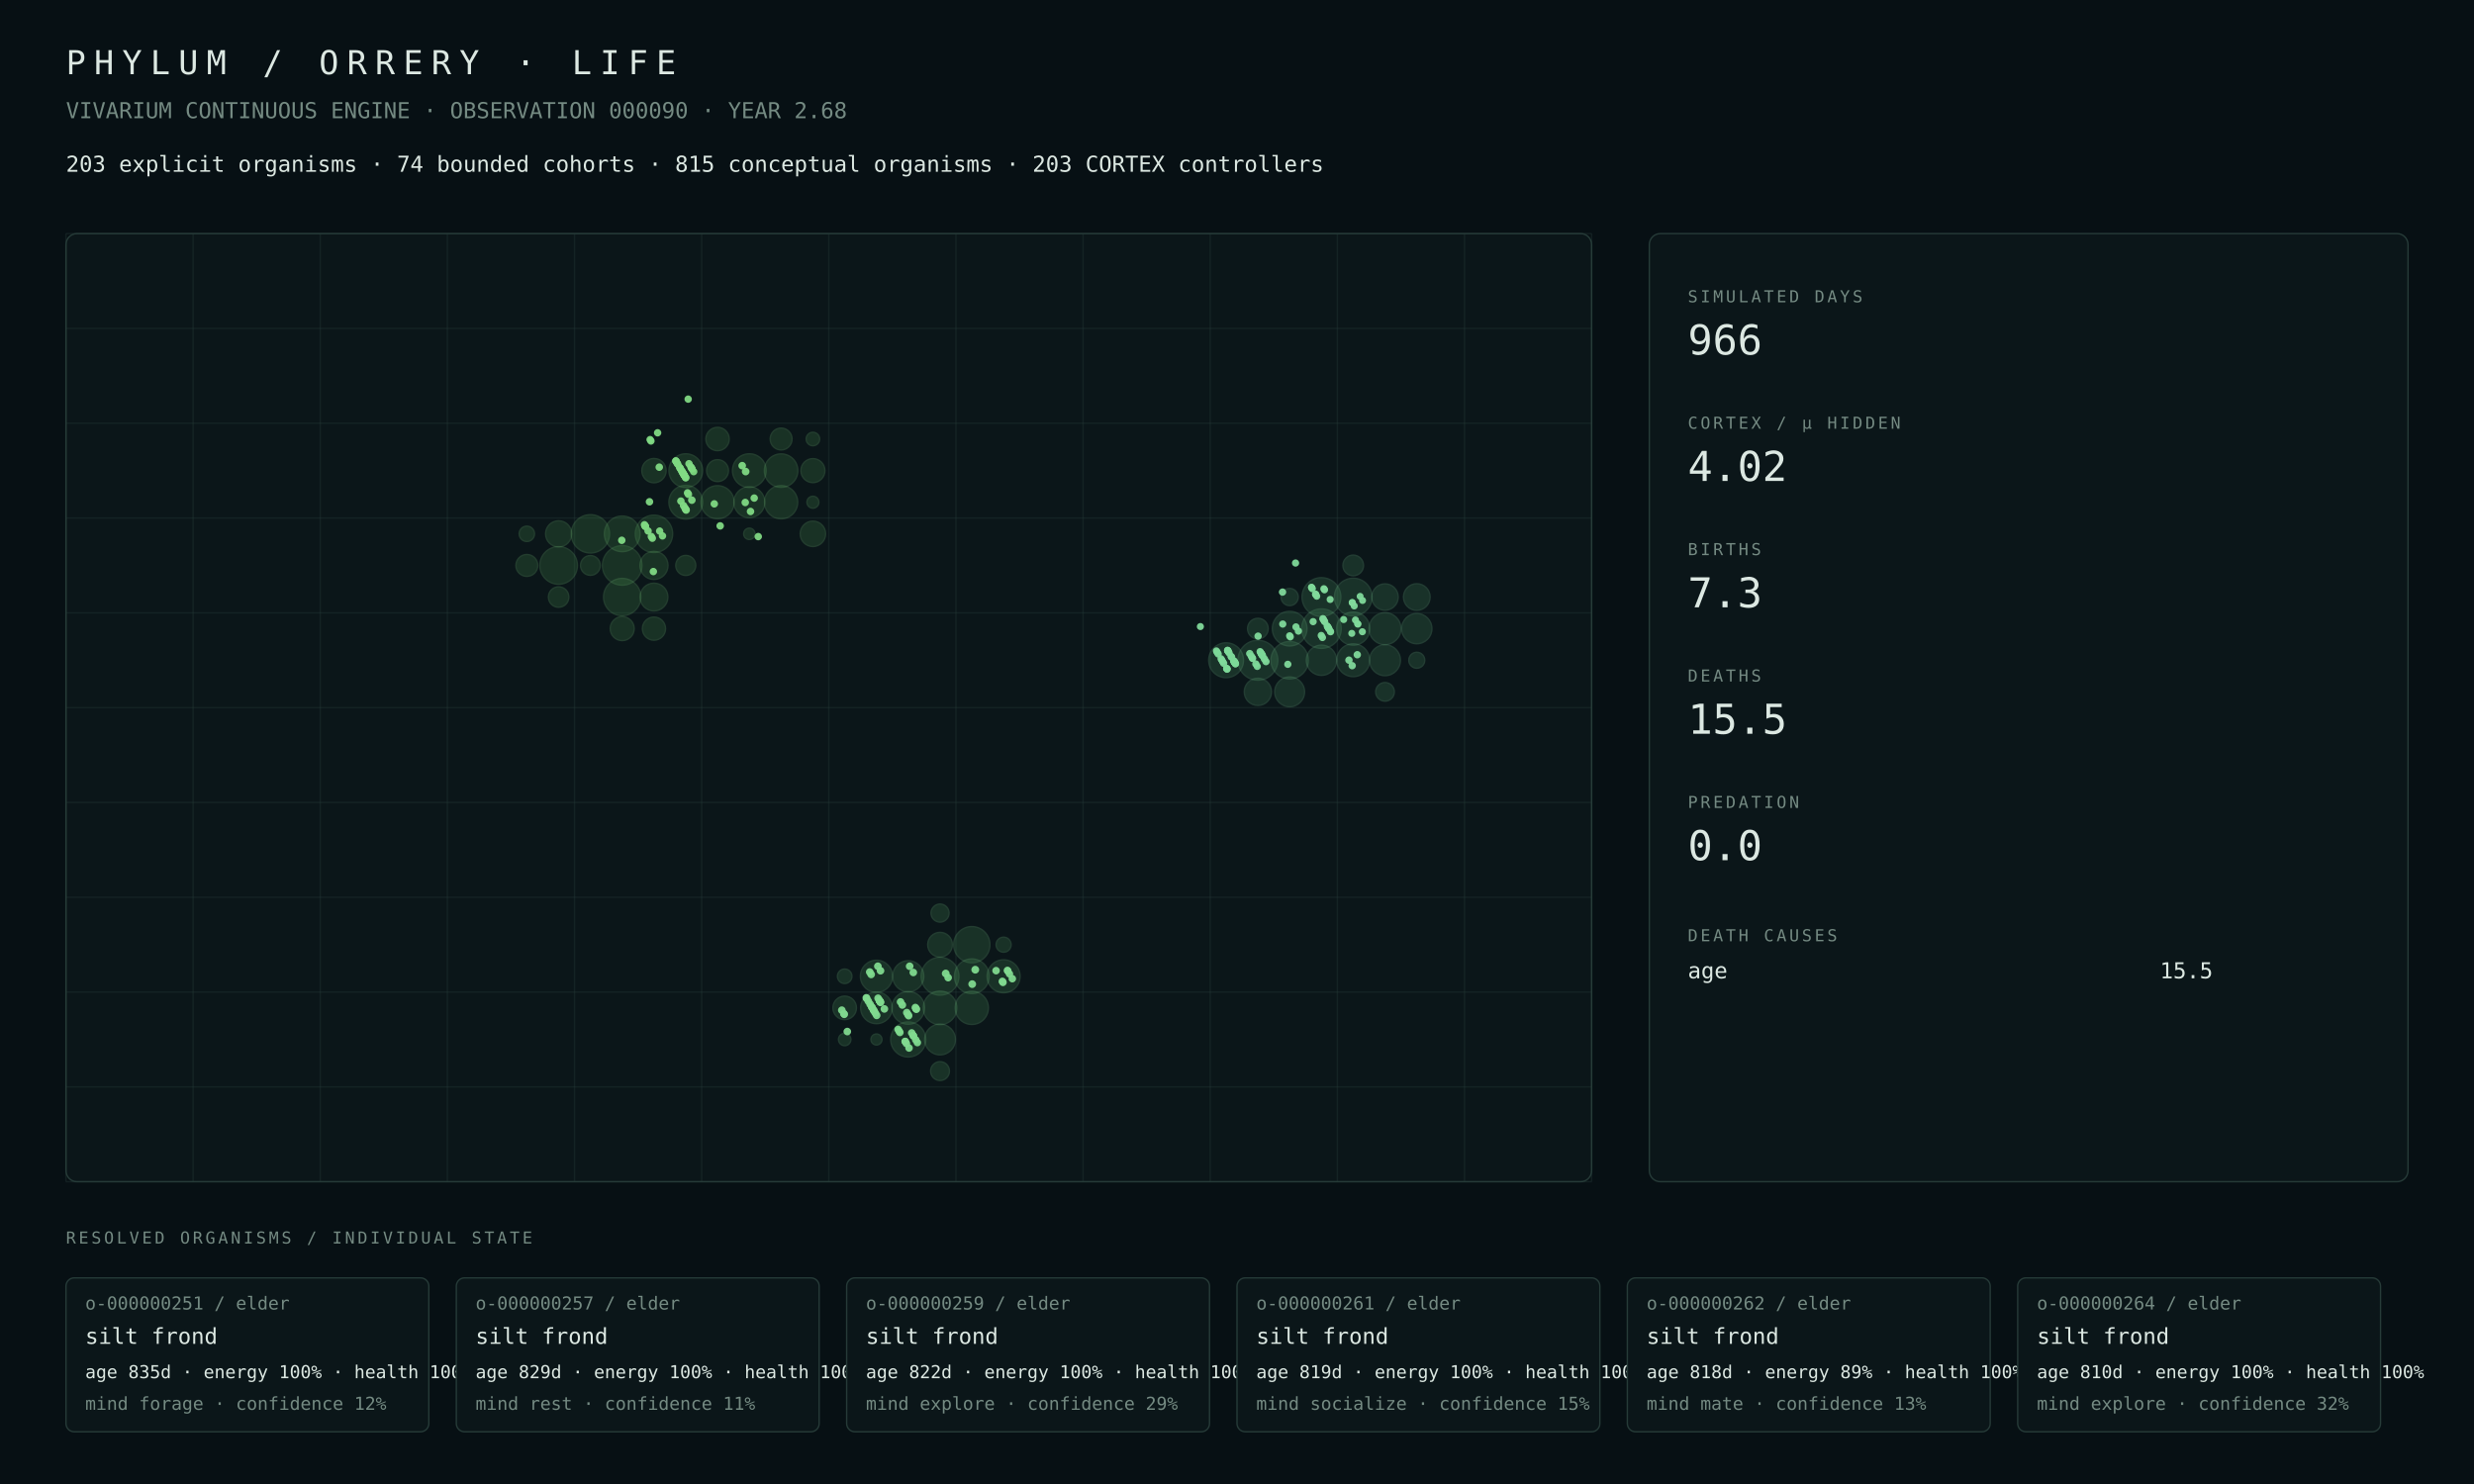
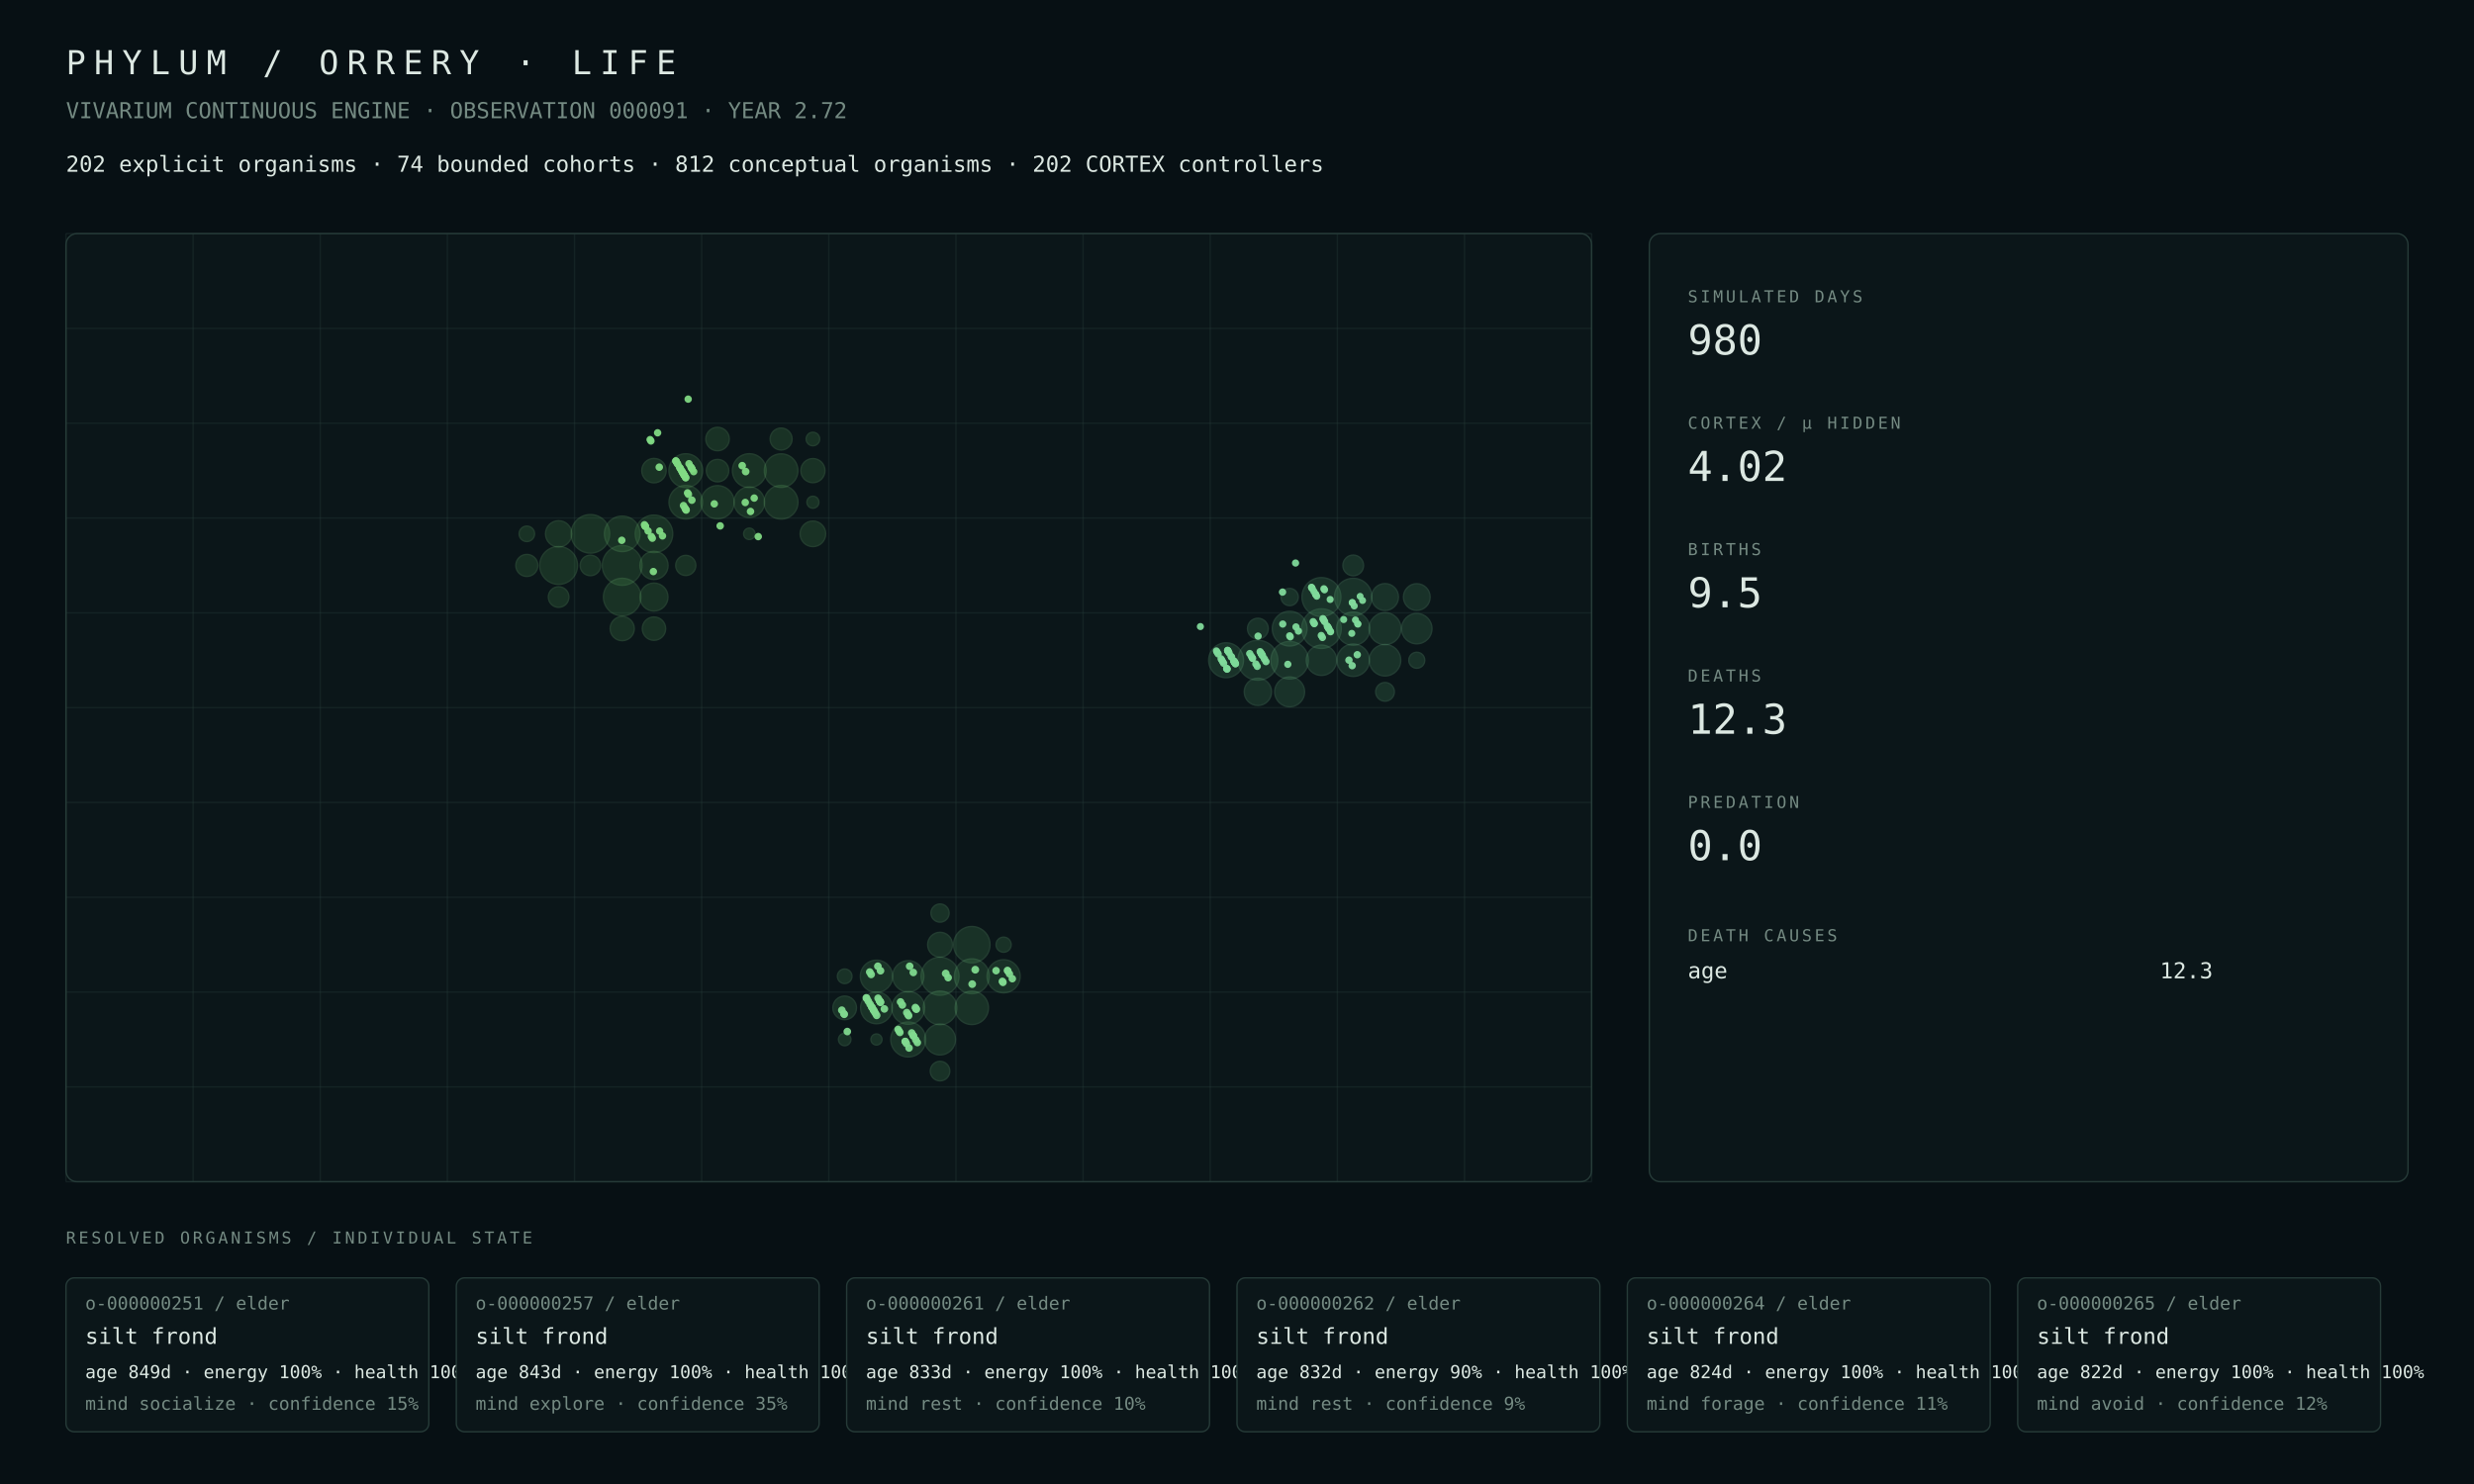
<svg xmlns="http://www.w3.org/2000/svg" width="1800" height="1080" viewBox="0 0 1800 1080">
  <rect width="100%" height="100%" fill="#071014" />
  <style>text{font-family:ui-monospace,SFMono-Regular,Menlo,Consolas,monospace;fill:#dce8e2}.muted{fill:#748a82}.tiny{font-size:13px}.small{font-size:16px}.label{font-size:12px;letter-spacing:2px}.metric{font-size:30px}.title{font-size:24px;letter-spacing:6px}.panel{fill:#0b1619;stroke:#263b38;stroke-width:1}.line{stroke:#263b38;stroke-width:1}</style>
  <text x="48" y="54" class="title">PHYLUM / ORRERY · LIFE</text>
-   <text x="48" y="86" class="muted small">VIVARIUM CONTINUOUS ENGINE · OBSERVATION 000090 · YEAR 2.68</text>
-   <text x="48" y="125" class="small">203 explicit organisms · 74 bounded cohorts · 815 conceptual organisms · 203 CORTEX controllers</text>
+   <text x="48" y="86" class="muted small">VIVARIUM CONTINUOUS ENGINE · OBSERVATION 000091 · YEAR 2.72</text>
+   <text x="48" y="125" class="small">202 explicit organisms · 74 bounded cohorts · 812 conceptual organisms · 202 CORTEX controllers</text>
  <rect x="48" y="170" width="1110" height="690" rx="8" class="panel" />
  <line x1="48.0" y1="170" x2="48.0" y2="860" class="line" opacity=".35" />
  <line x1="140.5" y1="170" x2="140.5" y2="860" class="line" opacity=".35" />
  <line x1="233.0" y1="170" x2="233.0" y2="860" class="line" opacity=".35" />
  <line x1="325.5" y1="170" x2="325.5" y2="860" class="line" opacity=".35" />
  <line x1="418.0" y1="170" x2="418.0" y2="860" class="line" opacity=".35" />
  <line x1="510.5" y1="170" x2="510.5" y2="860" class="line" opacity=".35" />
  <line x1="603.0" y1="170" x2="603.0" y2="860" class="line" opacity=".35" />
  <line x1="695.5" y1="170" x2="695.5" y2="860" class="line" opacity=".35" />
  <line x1="788.0" y1="170" x2="788.0" y2="860" class="line" opacity=".35" />
  <line x1="880.5" y1="170" x2="880.5" y2="860" class="line" opacity=".35" />
  <line x1="973.0" y1="170" x2="973.0" y2="860" class="line" opacity=".35" />
  <line x1="1065.5" y1="170" x2="1065.5" y2="860" class="line" opacity=".35" />
  <line x1="1158.0" y1="170" x2="1158.0" y2="860" class="line" opacity=".35" />
  <line x1="48" y1="170.0" x2="1158" y2="170.0" class="line" opacity=".35" />
  <line x1="48" y1="239.0" x2="1158" y2="239.0" class="line" opacity=".35" />
  <line x1="48" y1="308.0" x2="1158" y2="308.0" class="line" opacity=".35" />
  <line x1="48" y1="377.0" x2="1158" y2="377.0" class="line" opacity=".35" />
  <line x1="48" y1="446.0" x2="1158" y2="446.0" class="line" opacity=".35" />
  <line x1="48" y1="515.0" x2="1158" y2="515.0" class="line" opacity=".35" />
  <line x1="48" y1="584.0" x2="1158" y2="584.0" class="line" opacity=".35" />
  <line x1="48" y1="653.0" x2="1158" y2="653.0" class="line" opacity=".35" />
  <line x1="48" y1="722.0" x2="1158" y2="722.0" class="line" opacity=".35" />
  <line x1="48" y1="791.0" x2="1158" y2="791.0" class="line" opacity=".35" />
  <line x1="48" y1="860.0" x2="1158" y2="860.0" class="line" opacity=".35" />
-   <circle cx="452.69" cy="411.50" r="14.37" fill="#4a964d" opacity=".22" stroke="#75c778" stroke-width="1" />
-   <circle cx="429.56" cy="388.50" r="13.94" fill="#4a964d" opacity=".22" stroke="#75c778" stroke-width="1" />
-   <circle cx="406.44" cy="411.50" r="13.68" fill="#4a964d" opacity=".22" stroke="#75c778" stroke-width="1" />
-   <circle cx="475.81" cy="388.50" r="13.58" fill="#4a964d" opacity=".22" stroke="#75c778" stroke-width="1" />
-   <circle cx="452.69" cy="434.50" r="13.55" fill="#4a964d" opacity=".22" stroke="#75c778" stroke-width="1" />
-   <circle cx="452.69" cy="388.50" r="12.96" fill="#4a964d" opacity=".22" stroke="#75c778" stroke-width="1" />
-   <circle cx="498.94" cy="365.50" r="12.26" fill="#4a964d" opacity=".22" stroke="#75c778" stroke-width="1" />
-   <circle cx="545.19" cy="342.50" r="12.25" fill="#4a964d" opacity=".22" stroke="#75c778" stroke-width="1" />
-   <circle cx="498.94" cy="342.50" r="12.24" fill="#4a964d" opacity=".22" stroke="#75c778" stroke-width="1" />
-   <circle cx="568.31" cy="342.50" r="12.17" fill="#4a964d" opacity=".22" stroke="#75c778" stroke-width="1" />
-   <circle cx="568.31" cy="365.50" r="12.07" fill="#4a964d" opacity=".22" stroke="#75c778" stroke-width="1" />
-   <circle cx="522.06" cy="365.50" r="12.04" fill="#4a964d" opacity=".22" stroke="#75c778" stroke-width="1" />
-   <circle cx="545.19" cy="365.50" r="11.24" fill="#4a964d" opacity=".22" stroke="#75c778" stroke-width="1" />
-   <circle cx="475.81" cy="411.50" r="10.21" fill="#4a964d" opacity=".22" stroke="#75c778" stroke-width="1" />
-   <circle cx="475.81" cy="434.50" r="10.11" fill="#4a964d" opacity=".22" stroke="#75c778" stroke-width="1" />
-   <circle cx="406.44" cy="388.50" r="9.49" fill="#4a964d" opacity=".22" stroke="#75c778" stroke-width="1" />
-   <circle cx="591.44" cy="388.50" r="9.25" fill="#4a964d" opacity=".22" stroke="#75c778" stroke-width="1" />
-   <circle cx="475.81" cy="342.50" r="8.84" fill="#4a964d" opacity=".22" stroke="#75c778" stroke-width="1" />
-   <circle cx="591.44" cy="342.50" r="8.74" fill="#4a964d" opacity=".22" stroke="#75c778" stroke-width="1" />
-   <circle cx="452.69" cy="457.50" r="8.72" fill="#4a964d" opacity=".22" stroke="#75c778" stroke-width="1" />
-   <circle cx="522.06" cy="319.50" r="8.50" fill="#4a964d" opacity=".22" stroke="#75c778" stroke-width="1" />
-   <circle cx="475.81" cy="457.50" r="8.43" fill="#4a964d" opacity=".22" stroke="#75c778" stroke-width="1" />
-   <circle cx="522.06" cy="342.50" r="7.97" fill="#4a964d" opacity=".22" stroke="#75c778" stroke-width="1" />
-   <circle cx="383.31" cy="411.50" r="7.96" fill="#4a964d" opacity=".22" stroke="#75c778" stroke-width="1" />
-   <circle cx="568.31" cy="319.50" r="7.96" fill="#4a964d" opacity=".22" stroke="#75c778" stroke-width="1" />
-   <circle cx="406.44" cy="434.50" r="7.44" fill="#4a964d" opacity=".22" stroke="#75c778" stroke-width="1" />
-   <circle cx="498.94" cy="411.50" r="7.29" fill="#4a964d" opacity=".22" stroke="#75c778" stroke-width="1" />
-   <circle cx="429.56" cy="411.50" r="7.19" fill="#4a964d" opacity=".22" stroke="#75c778" stroke-width="1" />
-   <circle cx="383.31" cy="388.50" r="5.59" fill="#4a964d" opacity=".22" stroke="#75c778" stroke-width="1" />
-   <circle cx="591.44" cy="319.50" r="4.91" fill="#4a964d" opacity=".22" stroke="#75c778" stroke-width="1" />
-   <circle cx="591.44" cy="365.50" r="4.35" fill="#4a964d" opacity=".22" stroke="#75c778" stroke-width="1" />
-   <circle cx="545.19" cy="388.50" r="4.14" fill="#4a964d" opacity=".22" stroke="#75c778" stroke-width="1" />
-   <circle cx="683.94" cy="710.50" r="13.73" fill="#4a9657" opacity=".22" stroke="#75c783" stroke-width="1" />
-   <circle cx="707.06" cy="687.50" r="13.17" fill="#4a9657" opacity=".22" stroke="#75c783" stroke-width="1" />
-   <circle cx="660.81" cy="756.50" r="12.75" fill="#4a9657" opacity=".22" stroke="#75c783" stroke-width="1" />
-   <circle cx="707.06" cy="710.50" r="12.63" fill="#4a9657" opacity=".22" stroke="#75c783" stroke-width="1" />
-   <circle cx="683.94" cy="733.50" r="12.19" fill="#4a9657" opacity=".22" stroke="#75c783" stroke-width="1" />
-   <circle cx="707.06" cy="733.50" r="12.06" fill="#4a9657" opacity=".22" stroke="#75c783" stroke-width="1" />
-   <circle cx="730.19" cy="710.50" r="11.99" fill="#4a9657" opacity=".22" stroke="#75c783" stroke-width="1" />
-   <circle cx="660.81" cy="733.50" r="11.87" fill="#4a9657" opacity=".22" stroke="#75c783" stroke-width="1" />
-   <circle cx="637.69" cy="710.50" r="11.68" fill="#4a9657" opacity=".22" stroke="#75c783" stroke-width="1" />
-   <circle cx="637.69" cy="733.50" r="11.49" fill="#4a9657" opacity=".22" stroke="#75c783" stroke-width="1" />
-   <circle cx="660.81" cy="710.50" r="11.31" fill="#4a9657" opacity=".22" stroke="#75c783" stroke-width="1" />
-   <circle cx="683.94" cy="756.50" r="11.18" fill="#4a9657" opacity=".22" stroke="#75c783" stroke-width="1" />
-   <circle cx="683.94" cy="687.50" r="8.97" fill="#4a9657" opacity=".22" stroke="#75c783" stroke-width="1" />
-   <circle cx="614.56" cy="733.50" r="8.57" fill="#4a9657" opacity=".22" stroke="#75c783" stroke-width="1" />
-   <circle cx="683.94" cy="779.50" r="6.86" fill="#4a9657" opacity=".22" stroke="#75c783" stroke-width="1" />
-   <circle cx="683.94" cy="664.50" r="6.57" fill="#4a9657" opacity=".22" stroke="#75c783" stroke-width="1" />
-   <circle cx="730.19" cy="687.50" r="5.48" fill="#4a9657" opacity=".22" stroke="#75c783" stroke-width="1" />
-   <circle cx="614.56" cy="710.50" r="5.28" fill="#4a9657" opacity=".22" stroke="#75c783" stroke-width="1" />
-   <circle cx="614.56" cy="756.50" r="4.52" fill="#4a9657" opacity=".22" stroke="#75c783" stroke-width="1" />
-   <circle cx="637.69" cy="756.50" r="4.02" fill="#4a9657" opacity=".22" stroke="#75c783" stroke-width="1" />
+   <circle cx="452.69" cy="411.50" r="14.44" fill="#4a964d" opacity=".22" stroke="#75c778" stroke-width="1" />
+   <circle cx="429.56" cy="388.50" r="14.01" fill="#4a964d" opacity=".22" stroke="#75c778" stroke-width="1" />
+   <circle cx="406.44" cy="411.50" r="13.75" fill="#4a964d" opacity=".22" stroke="#75c778" stroke-width="1" />
+   <circle cx="475.81" cy="388.50" r="13.63" fill="#4a964d" opacity=".22" stroke="#75c778" stroke-width="1" />
+   <circle cx="452.69" cy="434.50" r="13.62" fill="#4a964d" opacity=".22" stroke="#75c778" stroke-width="1" />
+   <circle cx="452.69" cy="388.50" r="12.91" fill="#4a964d" opacity=".22" stroke="#75c778" stroke-width="1" />
+   <circle cx="545.19" cy="342.50" r="12.29" fill="#4a964d" opacity=".22" stroke="#75c778" stroke-width="1" />
+   <circle cx="498.94" cy="342.50" r="12.27" fill="#4a964d" opacity=".22" stroke="#75c778" stroke-width="1" />
+   <circle cx="568.31" cy="365.50" r="12.26" fill="#4a964d" opacity=".22" stroke="#75c778" stroke-width="1" />
+   <circle cx="568.31" cy="342.50" r="12.20" fill="#4a964d" opacity=".22" stroke="#75c778" stroke-width="1" />
+   <circle cx="498.94" cy="365.50" r="12.19" fill="#4a964d" opacity=".22" stroke="#75c778" stroke-width="1" />
+   <circle cx="522.06" cy="365.50" r="12.07" fill="#4a964d" opacity=".22" stroke="#75c778" stroke-width="1" />
+   <circle cx="545.19" cy="365.50" r="11.09" fill="#4a964d" opacity=".22" stroke="#75c778" stroke-width="1" />
+   <circle cx="475.81" cy="411.50" r="10.25" fill="#4a964d" opacity=".22" stroke="#75c778" stroke-width="1" />
+   <circle cx="475.81" cy="434.50" r="10.17" fill="#4a964d" opacity=".22" stroke="#75c778" stroke-width="1" />
+   <circle cx="406.44" cy="388.50" r="9.54" fill="#4a964d" opacity=".22" stroke="#75c778" stroke-width="1" />
+   <circle cx="591.44" cy="388.50" r="9.30" fill="#4a964d" opacity=".22" stroke="#75c778" stroke-width="1" />
+   <circle cx="475.81" cy="342.50" r="8.87" fill="#4a964d" opacity=".22" stroke="#75c778" stroke-width="1" />
+   <circle cx="452.69" cy="457.50" r="8.77" fill="#4a964d" opacity=".22" stroke="#75c778" stroke-width="1" />
+   <circle cx="591.44" cy="342.50" r="8.77" fill="#4a964d" opacity=".22" stroke="#75c778" stroke-width="1" />
+   <circle cx="522.06" cy="319.50" r="8.53" fill="#4a964d" opacity=".22" stroke="#75c778" stroke-width="1" />
+   <circle cx="475.81" cy="457.50" r="8.49" fill="#4a964d" opacity=".22" stroke="#75c778" stroke-width="1" />
+   <circle cx="522.06" cy="342.50" r="8.16" fill="#4a964d" opacity=".22" stroke="#75c778" stroke-width="1" />
+   <circle cx="383.31" cy="411.50" r="8.01" fill="#4a964d" opacity=".22" stroke="#75c778" stroke-width="1" />
+   <circle cx="568.31" cy="319.50" r="7.98" fill="#4a964d" opacity=".22" stroke="#75c778" stroke-width="1" />
+   <circle cx="406.44" cy="434.50" r="7.48" fill="#4a964d" opacity=".22" stroke="#75c778" stroke-width="1" />
+   <circle cx="429.56" cy="411.50" r="7.45" fill="#4a964d" opacity=".22" stroke="#75c778" stroke-width="1" />
+   <circle cx="498.94" cy="411.50" r="7.32" fill="#4a964d" opacity=".22" stroke="#75c778" stroke-width="1" />
+   <circle cx="383.31" cy="388.50" r="5.62" fill="#4a964d" opacity=".22" stroke="#75c778" stroke-width="1" />
+   <circle cx="591.44" cy="319.50" r="4.92" fill="#4a964d" opacity=".22" stroke="#75c778" stroke-width="1" />
+   <circle cx="591.44" cy="365.50" r="4.36" fill="#4a964d" opacity=".22" stroke="#75c778" stroke-width="1" />
+   <circle cx="545.19" cy="388.50" r="4.15" fill="#4a964d" opacity=".22" stroke="#75c778" stroke-width="1" />
+   <circle cx="683.94" cy="710.50" r="13.79" fill="#4a9657" opacity=".22" stroke="#75c783" stroke-width="1" />
+   <circle cx="707.06" cy="687.50" r="13.22" fill="#4a9657" opacity=".22" stroke="#75c783" stroke-width="1" />
+   <circle cx="660.81" cy="756.50" r="12.71" fill="#4a9657" opacity=".22" stroke="#75c783" stroke-width="1" />
+   <circle cx="707.06" cy="710.50" r="12.68" fill="#4a9657" opacity=".22" stroke="#75c783" stroke-width="1" />
+   <circle cx="683.94" cy="733.50" r="12.23" fill="#4a9657" opacity=".22" stroke="#75c783" stroke-width="1" />
+   <circle cx="707.06" cy="733.50" r="12.11" fill="#4a9657" opacity=".22" stroke="#75c783" stroke-width="1" />
+   <circle cx="730.19" cy="710.50" r="12.03" fill="#4a9657" opacity=".22" stroke="#75c783" stroke-width="1" />
+   <circle cx="660.81" cy="733.50" r="11.92" fill="#4a9657" opacity=".22" stroke="#75c783" stroke-width="1" />
+   <circle cx="637.69" cy="710.50" r="11.72" fill="#4a9657" opacity=".22" stroke="#75c783" stroke-width="1" />
+   <circle cx="637.69" cy="733.50" r="11.53" fill="#4a9657" opacity=".22" stroke="#75c783" stroke-width="1" />
+   <circle cx="660.81" cy="710.50" r="11.35" fill="#4a9657" opacity=".22" stroke="#75c783" stroke-width="1" />
+   <circle cx="683.94" cy="756.50" r="11.23" fill="#4a9657" opacity=".22" stroke="#75c783" stroke-width="1" />
+   <circle cx="683.94" cy="687.50" r="9.01" fill="#4a9657" opacity=".22" stroke="#75c783" stroke-width="1" />
+   <circle cx="614.56" cy="733.50" r="8.60" fill="#4a9657" opacity=".22" stroke="#75c783" stroke-width="1" />
+   <circle cx="683.94" cy="779.50" r="7.10" fill="#4a9657" opacity=".22" stroke="#75c783" stroke-width="1" />
+   <circle cx="683.94" cy="664.50" r="6.60" fill="#4a9657" opacity=".22" stroke="#75c783" stroke-width="1" />
+   <circle cx="730.19" cy="687.50" r="5.50" fill="#4a9657" opacity=".22" stroke="#75c783" stroke-width="1" />
+   <circle cx="614.56" cy="710.50" r="5.30" fill="#4a9657" opacity=".22" stroke="#75c783" stroke-width="1" />
+   <circle cx="614.56" cy="756.50" r="4.53" fill="#4a9657" opacity=".22" stroke="#75c783" stroke-width="1" />
+   <circle cx="637.69" cy="756.50" r="4.03" fill="#4a9657" opacity=".22" stroke="#75c783" stroke-width="1" />
  <circle cx="915.19" cy="480.50" r="14.50" fill="#4a9661" opacity=".22" stroke="#75c78e" stroke-width="1" />
-   <circle cx="961.44" cy="457.50" r="14.36" fill="#4a9661" opacity=".22" stroke="#75c78e" stroke-width="1" />
-   <circle cx="961.44" cy="434.50" r="14.10" fill="#4a9661" opacity=".22" stroke="#75c78e" stroke-width="1" />
-   <circle cx="984.56" cy="434.50" r="13.68" fill="#4a9661" opacity=".22" stroke="#75c78e" stroke-width="1" />
-   <circle cx="938.31" cy="480.50" r="13.59" fill="#4a9661" opacity=".22" stroke="#75c78e" stroke-width="1" />
-   <circle cx="892.06" cy="480.50" r="12.66" fill="#4a9661" opacity=".22" stroke="#75c78e" stroke-width="1" />
-   <circle cx="938.31" cy="457.50" r="12.59" fill="#4a9661" opacity=".22" stroke="#75c78e" stroke-width="1" />
-   <circle cx="984.56" cy="457.50" r="12.04" fill="#4a9661" opacity=".22" stroke="#75c78e" stroke-width="1" />
-   <circle cx="984.56" cy="480.50" r="11.93" fill="#4a9661" opacity=".22" stroke="#75c78e" stroke-width="1" />
-   <circle cx="1007.69" cy="457.50" r="11.59" fill="#4a9661" opacity=".22" stroke="#75c78e" stroke-width="1" />
-   <circle cx="1007.69" cy="480.50" r="11.22" fill="#4a9661" opacity=".22" stroke="#75c78e" stroke-width="1" />
-   <circle cx="1030.81" cy="457.50" r="11.00" fill="#4a9661" opacity=".22" stroke="#75c78e" stroke-width="1" />
-   <circle cx="961.44" cy="480.50" r="10.99" fill="#4a9661" opacity=".22" stroke="#75c78e" stroke-width="1" />
-   <circle cx="938.31" cy="503.50" r="10.84" fill="#4a9661" opacity=".22" stroke="#75c78e" stroke-width="1" />
-   <circle cx="915.19" cy="503.50" r="9.91" fill="#4a9661" opacity=".22" stroke="#75c78e" stroke-width="1" />
-   <circle cx="1030.81" cy="434.50" r="9.69" fill="#4a9661" opacity=".22" stroke="#75c78e" stroke-width="1" />
-   <circle cx="1007.69" cy="434.50" r="9.60" fill="#4a9661" opacity=".22" stroke="#75c78e" stroke-width="1" />
-   <circle cx="915.19" cy="457.50" r="7.52" fill="#4a9661" opacity=".22" stroke="#75c78e" stroke-width="1" />
-   <circle cx="984.56" cy="411.50" r="7.51" fill="#4a9661" opacity=".22" stroke="#75c78e" stroke-width="1" />
-   <circle cx="1007.69" cy="503.50" r="6.78" fill="#4a9661" opacity=".22" stroke="#75c78e" stroke-width="1" />
-   <circle cx="938.31" cy="434.50" r="6.25" fill="#4a9661" opacity=".22" stroke="#75c78e" stroke-width="1" />
+   <circle cx="961.44" cy="457.50" r="14.40" fill="#4a9661" opacity=".22" stroke="#75c78e" stroke-width="1" />
+   <circle cx="961.44" cy="434.50" r="14.14" fill="#4a9661" opacity=".22" stroke="#75c78e" stroke-width="1" />
+   <circle cx="938.31" cy="480.50" r="13.64" fill="#4a9661" opacity=".22" stroke="#75c78e" stroke-width="1" />
+   <circle cx="984.56" cy="434.50" r="13.60" fill="#4a9661" opacity=".22" stroke="#75c78e" stroke-width="1" />
+   <circle cx="892.06" cy="480.50" r="12.67" fill="#4a9661" opacity=".22" stroke="#75c78e" stroke-width="1" />
+   <circle cx="938.31" cy="457.50" r="12.62" fill="#4a9661" opacity=".22" stroke="#75c78e" stroke-width="1" />
+   <circle cx="984.56" cy="457.50" r="12.07" fill="#4a9661" opacity=".22" stroke="#75c78e" stroke-width="1" />
+   <circle cx="984.56" cy="480.50" r="11.76" fill="#4a9661" opacity=".22" stroke="#75c78e" stroke-width="1" />
+   <circle cx="1007.69" cy="457.50" r="11.62" fill="#4a9661" opacity=".22" stroke="#75c78e" stroke-width="1" />
+   <circle cx="1007.69" cy="480.50" r="11.43" fill="#4a9661" opacity=".22" stroke="#75c78e" stroke-width="1" />
+   <circle cx="1030.81" cy="457.50" r="11.04" fill="#4a9661" opacity=".22" stroke="#75c78e" stroke-width="1" />
+   <circle cx="961.44" cy="480.50" r="11.03" fill="#4a9661" opacity=".22" stroke="#75c78e" stroke-width="1" />
+   <circle cx="938.31" cy="503.50" r="10.85" fill="#4a9661" opacity=".22" stroke="#75c78e" stroke-width="1" />
+   <circle cx="915.19" cy="503.50" r="9.92" fill="#4a9661" opacity=".22" stroke="#75c78e" stroke-width="1" />
+   <circle cx="1007.69" cy="434.50" r="9.78" fill="#4a9661" opacity=".22" stroke="#75c78e" stroke-width="1" />
+   <circle cx="1030.81" cy="434.50" r="9.70" fill="#4a9661" opacity=".22" stroke="#75c78e" stroke-width="1" />
+   <circle cx="915.19" cy="457.50" r="7.55" fill="#4a9661" opacity=".22" stroke="#75c78e" stroke-width="1" />
+   <circle cx="984.56" cy="411.50" r="7.52" fill="#4a9661" opacity=".22" stroke="#75c78e" stroke-width="1" />
+   <circle cx="1007.69" cy="503.50" r="6.79" fill="#4a9661" opacity=".22" stroke="#75c78e" stroke-width="1" />
+   <circle cx="938.31" cy="434.50" r="6.26" fill="#4a9661" opacity=".22" stroke="#75c78e" stroke-width="1" />
  <circle cx="1030.81" cy="480.50" r="5.81" fill="#4a9661" opacity=".22" stroke="#75c78e" stroke-width="1" />
  <circle cx="661.84" cy="703.21" r="2.78" fill="#81da8f" opacity=".94" />
  <circle cx="616.47" cy="750.72" r="2.77" fill="#81da8f" opacity=".94" />
-   <circle cx="639.90" cy="728.22" r="2.76" fill="#81da8f" opacity=".94" />
  <circle cx="709.57" cy="705.72" r="2.84" fill="#81da8f" opacity=".94" />
  <circle cx="640.34" cy="728.97" r="2.77" fill="#81da8f" opacity=".94" />
  <circle cx="640.63" cy="706.48" r="2.77" fill="#81da8f" opacity=".94" />
  <circle cx="733.28" cy="706.73" r="2.70" fill="#81da8f" opacity=".94" />
  <circle cx="664.50" cy="707.73" r="2.76" fill="#81da8f" opacity=".94" />
  <circle cx="664.65" cy="753.99" r="2.76" fill="#81da8f" opacity=".94" />
  <circle cx="688.07" cy="708.49" r="2.83" fill="#81da8f" opacity=".94" />
  <circle cx="734.46" cy="708.74" r="2.70" fill="#81da8f" opacity=".94" />
  <circle cx="966.75" cy="457.50" r="2.64" fill="#81da9b" opacity=".94" />
  <circle cx="666.42" cy="734.00" r="2.75" fill="#81da8f" opacity=".94" />
  <circle cx="921.09" cy="481.50" r="2.67" fill="#81da9b" opacity=".94" />
  <circle cx="967.78" cy="436.26" r="2.60" fill="#81da9b" opacity=".94" />
-   <circle cx="991.20" cy="459.76" r="2.59" fill="#81da9b" opacity=".94" />
  <circle cx="898.85" cy="483.01" r="2.68" fill="#81da9b" opacity=".94" />
  <circle cx="884.96" cy="473.64" r="2.55" fill="#81da9b" opacity=".94" />
  <circle cx="724.71" cy="706.41" r="2.75" fill="#81da8f" opacity=".94" />
  <circle cx="933.13" cy="430.91" r="2.67" fill="#81da9b" opacity=".94" />
  <circle cx="957.14" cy="432.42" r="2.65" fill="#81da9b" opacity=".94" />
  <circle cx="911.19" cy="478.92" r="2.63" fill="#81da9b" opacity=".94" />
  <circle cx="911.33" cy="479.17" r="2.62" fill="#81da9b" opacity=".94" />
  <circle cx="958.03" cy="433.93" r="2.57" fill="#81da9b" opacity=".94" />
  <circle cx="981.45" cy="480.43" r="2.69" fill="#81da9b" opacity=".94" />
  <circle cx="658.59" cy="757.94" r="2.74" fill="#81da8f" opacity=".94" />
  <circle cx="635.76" cy="735.44" r="2.78" fill="#81da8f" opacity=".94" />
  <circle cx="659.47" cy="759.45" r="2.74" fill="#81da8f" opacity=".94" />
  <circle cx="659.77" cy="736.95" r="2.79" fill="#81da8f" opacity=".94" />
  <circle cx="636.79" cy="737.20" r="2.79" fill="#81da8f" opacity=".94" />
  <circle cx="983.96" cy="438.70" r="2.57" fill="#81da9b" opacity=".94" />
  <circle cx="729.73" cy="714.96" r="2.74" fill="#81da8f" opacity=".94" />
  <circle cx="961.28" cy="462.46" r="2.64" fill="#81da9b" opacity=".94" />
  <circle cx="938.30" cy="462.71" r="2.64" fill="#81da9b" opacity=".94" />
  <circle cx="661.10" cy="739.21" r="2.75" fill="#81da8f" opacity=".94" />
  <circle cx="985.29" cy="440.97" r="2.60" fill="#81da9b" opacity=".94" />
  <circle cx="962.46" cy="450.21" r="2.64" fill="#81da9b" opacity=".94" />
  <circle cx="963.35" cy="451.72" r="2.65" fill="#81da9b" opacity=".94" />
  <circle cx="917.84" cy="475.97" r="2.69" fill="#81da9b" opacity=".94" />
  <circle cx="987.95" cy="454.23" r="2.58" fill="#81da9b" opacity=".94" />
  <circle cx="942.89" cy="456.24" r="2.65" fill="#81da9b" opacity=".94" />
  <circle cx="989.58" cy="434.00" r="2.54" fill="#81da9b" opacity=".94" />
  <circle cx="897.67" cy="481.00" r="2.61" fill="#81da9b" opacity=".94" />
  <circle cx="643.44" cy="734.25" r="2.77" fill="#81da8f" opacity=".94" />
  <circle cx="897.97" cy="481.50" r="2.68" fill="#81da9b" opacity=".94" />
  <circle cx="898.11" cy="481.76" r="2.66" fill="#81da9b" opacity=".94" />
  <circle cx="898.56" cy="482.51" r="2.68" fill="#81da9b" opacity=".94" />
  <circle cx="630.29" cy="726.14" r="2.76" fill="#81da8f" opacity=".94" />
  <circle cx="954.19" cy="427.39" r="2.59" fill="#81da9b" opacity=".94" />
  <circle cx="954.33" cy="427.64" r="2.63" fill="#81da9b" opacity=".94" />
  <circle cx="654.15" cy="750.40" r="2.73" fill="#81da8f" opacity=".94" />
  <circle cx="632.80" cy="707.41" r="2.79" fill="#81da8f" opacity=".94" />
  <circle cx="910.45" cy="477.66" r="2.68" fill="#81da9b" opacity=".94" />
  <circle cx="656.52" cy="731.42" r="2.77" fill="#81da8f" opacity=".94" />
  <circle cx="957.29" cy="432.67" r="2.64" fill="#81da9b" opacity=".94" />
  <circle cx="888.36" cy="479.42" r="2.63" fill="#81da9b" opacity=".94" />
-   <circle cx="495.38" cy="364.68" r="2.73" fill="#81da84" opacity=".94" />
-   <circle cx="472.55" cy="365.18" r="2.73" fill="#81da84" opacity=".94" />
  <circle cx="888.95" cy="480.43" r="2.60" fill="#81da9b" opacity=".94" />
  <circle cx="542.22" cy="365.68" r="2.73" fill="#81da84" opacity=".94" />
  <circle cx="496.12" cy="342.93" r="2.72" fill="#81da84" opacity=".94" />
  <circle cx="542.52" cy="343.18" r="2.79" fill="#81da84" opacity=".94" />
  <circle cx="889.54" cy="481.44" r="2.62" fill="#81da9b" opacity=".94" />
  <circle cx="496.56" cy="343.69" r="2.67" fill="#81da84" opacity=".94" />
  <circle cx="658.59" cy="757.94" r="2.73" fill="#81da8f" opacity=".94" />
  <circle cx="635.61" cy="735.19" r="2.76" fill="#81da8f" opacity=".94" />
  <circle cx="497.01" cy="344.44" r="2.70" fill="#81da84" opacity=".94" />
  <circle cx="890.28" cy="482.69" r="2.68" fill="#80da9b" opacity=".94" />
  <circle cx="497.30" cy="367.94" r="2.72" fill="#81da84" opacity=".94" />
  <circle cx="913.70" cy="483.20" r="2.65" fill="#80da9b" opacity=".94" />
  <circle cx="936.97" cy="483.45" r="2.64" fill="#81da9b" opacity=".94" />
  <circle cx="497.75" cy="345.70" r="2.70" fill="#81da84" opacity=".94" />
  <circle cx="983.52" cy="460.95" r="2.58" fill="#81da9b" opacity=".94" />
  <circle cx="498.04" cy="346.20" r="2.68" fill="#81da84" opacity=".94" />
  <circle cx="983.81" cy="484.45" r="2.68" fill="#81da9b" opacity=".94" />
  <circle cx="498.34" cy="369.70" r="2.73" fill="#81da84" opacity=".94" />
  <circle cx="475.36" cy="415.96" r="2.70" fill="#81da84" opacity=".94" />
  <circle cx="452.38" cy="393.21" r="2.72" fill="#81da84" opacity=".94" />
  <circle cx="498.78" cy="347.46" r="2.73" fill="#81da84" opacity=".94" />
  <circle cx="498.93" cy="347.71" r="2.70" fill="#81da84" opacity=".94" />
  <circle cx="915.33" cy="462.96" r="2.67" fill="#81da9b" opacity=".94" />
  <circle cx="707.35" cy="716.21" r="2.82" fill="#81da8f" opacity=".94" />
  <circle cx="892.50" cy="486.46" r="2.67" fill="#80da9b" opacity=".94" />
  <circle cx="661.39" cy="762.71" r="2.74" fill="#81da8f" opacity=".94" />
  <circle cx="962.17" cy="463.97" r="2.63" fill="#81da9b" opacity=".94" />
  <circle cx="546.06" cy="372.22" r="2.72" fill="#81da84" opacity=".94" />
  <circle cx="638.71" cy="703.21" r="2.79" fill="#81da8f" opacity=".94" />
-   <circle cx="893.24" cy="473.46" r="2.69" fill="#7fda9b" opacity=".94" />
+   <circle cx="893.24" cy="473.46" r="2.69" fill="#80da9b" opacity=".94" />
  <circle cx="500.26" cy="358.71" r="2.73" fill="#81da84" opacity=".94" />
-   <circle cx="893.53" cy="473.96" r="2.69" fill="#7fda9a" opacity=".94" />
+   <circle cx="893.53" cy="473.96" r="2.69" fill="#7fda9b" opacity=".94" />
  <circle cx="986.18" cy="451.21" r="2.59" fill="#81da9b" opacity=".94" />
  <circle cx="963.20" cy="428.47" r="2.63" fill="#81da9b" opacity=".94" />
  <circle cx="523.97" cy="382.72" r="2.73" fill="#81da84" opacity=".94" />
  <circle cx="917.25" cy="474.97" r="2.66" fill="#7fda9a" opacity=".94" />
  <circle cx="963.65" cy="429.22" r="2.64" fill="#81da9b" opacity=".94" />
  <circle cx="963.79" cy="452.47" r="2.64" fill="#81da9b" opacity=".94" />
  <circle cx="640.19" cy="728.72" r="2.78" fill="#81da8f" opacity=".94" />
  <circle cx="478.46" cy="314.97" r="2.69" fill="#81da84" opacity=".94" />
  <circle cx="732.99" cy="706.23" r="2.73" fill="#81da8f" opacity=".94" />
  <circle cx="987.51" cy="476.48" r="2.69" fill="#81da9b" opacity=".94" />
  <circle cx="548.73" cy="362.48" r="2.71" fill="#81da84" opacity=".94" />
  <circle cx="502.62" cy="339.73" r="2.69" fill="#81da84" opacity=".94" />
  <circle cx="479.94" cy="386.49" r="2.68" fill="#81da84" opacity=".94" />
  <circle cx="503.21" cy="340.74" r="2.70" fill="#81da84" opacity=".94" />
  <circle cx="503.36" cy="363.99" r="2.76" fill="#81da84" opacity=".94" />
  <circle cx="966.01" cy="456.24" r="2.64" fill="#81da9b" opacity=".94" />
  <circle cx="919.91" cy="479.49" r="2.69" fill="#7fda9a" opacity=".94" />
  <circle cx="666.72" cy="734.50" r="2.77" fill="#81da8f" opacity=".94" />
  <circle cx="898.11" cy="481.76" r="2.69" fill="#7fda9a" opacity=".94" />
  <circle cx="736.53" cy="712.26" r="2.73" fill="#81da8f" opacity=".94" />
  <circle cx="551.68" cy="390.51" r="2.71" fill="#81da84" opacity=".94" />
  <circle cx="968.08" cy="459.76" r="2.64" fill="#81da9b" opacity=".94" />
  <circle cx="991.35" cy="437.01" r="2.56" fill="#81da9b" opacity=".94" />
  <circle cx="630.58" cy="726.64" r="2.78" fill="#81da8f" opacity=".94" />
  <circle cx="468.86" cy="381.89" r="2.71" fill="#81da84" opacity=".94" />
  <circle cx="469.30" cy="382.65" r="2.70" fill="#81da84" opacity=".94" />
  <circle cx="469.59" cy="383.15" r="2.71" fill="#81da84" opacity=".94" />
  <circle cx="955.37" cy="452.40" r="2.64" fill="#81da9b" opacity=".94" />
  <circle cx="631.77" cy="728.65" r="2.77" fill="#81da8f" opacity=".94" />
-   <circle cx="886.29" cy="475.91" r="2.65" fill="#7eda9a" opacity=".94" />
+   <circle cx="886.29" cy="475.91" r="2.65" fill="#7fda9a" opacity=".94" />
  <circle cx="540.00" cy="338.91" r="2.77" fill="#81da84" opacity=".94" />
  <circle cx="933.28" cy="454.16" r="2.65" fill="#81da9b" opacity=".94" />
  <circle cx="633.10" cy="730.92" r="2.78" fill="#81da8f" opacity=".94" />
  <circle cx="494.49" cy="340.17" r="2.70" fill="#81da84" opacity=".94" />
  <circle cx="471.52" cy="386.42" r="2.70" fill="#81da84" opacity=".94" />
  <circle cx="494.79" cy="340.67" r="2.72" fill="#81da84" opacity=".94" />
-   <circle cx="633.83" cy="709.17" r="2.78" fill="#7eda8d" opacity=".94" />
+   <circle cx="633.83" cy="709.17" r="2.78" fill="#7fda8e" opacity=".94" />
  <circle cx="495.38" cy="341.68" r="2.70" fill="#81da84" opacity=".94" />
  <circle cx="634.28" cy="732.93" r="2.77" fill="#81da8f" opacity=".94" />
  <circle cx="634.57" cy="733.43" r="2.77" fill="#81da8f" opacity=".94" />
  <circle cx="472.99" cy="319.93" r="2.69" fill="#81da84" opacity=".94" />
  <circle cx="496.42" cy="343.44" r="2.71" fill="#81da84" opacity=".94" />
  <circle cx="519.69" cy="366.69" r="2.71" fill="#81da84" opacity=".94" />
  <circle cx="473.59" cy="320.94" r="2.69" fill="#81da84" opacity=".94" />
  <circle cx="612.48" cy="735.19" r="2.78" fill="#81da8f" opacity=".94" />
  <circle cx="473.88" cy="390.44" r="2.70" fill="#81da84" opacity=".94" />
  <circle cx="497.15" cy="344.69" r="2.69" fill="#81da84" opacity=".94" />
  <circle cx="497.60" cy="345.45" r="2.69" fill="#81da84" opacity=".94" />
  <circle cx="474.62" cy="391.70" r="2.69" fill="#81da84" opacity=".94" />
  <circle cx="497.89" cy="345.95" r="2.71" fill="#81da84" opacity=".94" />
  <circle cx="729.29" cy="714.20" r="2.75" fill="#81da8f" opacity=".94" />
  <circle cx="983.81" cy="438.45" r="2.58" fill="#81da9b" opacity=".94" />
  <circle cx="613.96" cy="737.70" r="2.76" fill="#81da8f" opacity=".94" />
  <circle cx="914.73" cy="484.96" r="2.64" fill="#7dd999" opacity=".94" />
  <circle cx="614.26" cy="738.21" r="2.76" fill="#81da8f" opacity=".94" />
  <circle cx="660.66" cy="738.46" r="2.75" fill="#81da8f" opacity=".94" />
  <circle cx="498.93" cy="370.71" r="2.74" fill="#81da84" opacity=".94" />
-   <circle cx="637.83" cy="738.96" r="2.78" fill="#80da8f" opacity=".94" />
+   <circle cx="637.83" cy="738.96" r="2.78" fill="#81da8f" opacity=".94" />
  <circle cx="499.22" cy="371.21" r="2.74" fill="#81da84" opacity=".94" />
  <circle cx="938.75" cy="463.46" r="2.64" fill="#81da9b" opacity=".94" />
  <circle cx="892.64" cy="486.71" r="2.67" fill="#7dd999" opacity=".94" />
-   <circle cx="892.79" cy="486.97" r="2.68" fill="#7dd998" opacity=".94" />
+   <circle cx="892.79" cy="486.97" r="2.68" fill="#7dd999" opacity=".94" />
  <circle cx="893.09" cy="473.21" r="2.59" fill="#7dd999" opacity=".94" />
-   <circle cx="638.86" cy="726.46" r="2.76" fill="#80da8f" opacity=".94" />
+   <circle cx="638.86" cy="726.46" r="2.76" fill="#81da8f" opacity=".94" />
  <circle cx="962.76" cy="450.71" r="2.63" fill="#81da9b" opacity=".94" />
  <circle cx="893.53" cy="473.96" r="2.61" fill="#7dd999" opacity=".94" />
-   <circle cx="916.80" cy="474.21" r="2.64" fill="#7cd998" opacity=".94" />
+   <circle cx="916.80" cy="474.21" r="2.64" fill="#7dd998" opacity=".94" />
  <circle cx="500.70" cy="290.47" r="2.69" fill="#81da84" opacity=".94" />
-   <circle cx="500.85" cy="359.72" r="2.74" fill="#7fda82" opacity=".94" />
+   <circle cx="500.85" cy="359.72" r="2.74" fill="#80da83" opacity=".94" />
  <circle cx="639.75" cy="727.97" r="2.76" fill="#80da8f" opacity=".94" />
  <circle cx="894.27" cy="475.22" r="2.64" fill="#7dd998" opacity=".94" />
  <circle cx="501.29" cy="337.47" r="2.70" fill="#80da83" opacity=".94" />
  <circle cx="663.32" cy="751.72" r="2.74" fill="#81da8f" opacity=".94" />
  <circle cx="917.84" cy="475.97" r="2.69" fill="#7cd998" opacity=".94" />
  <circle cx="640.49" cy="729.23" r="2.76" fill="#80da8f" opacity=".94" />
-   <circle cx="640.63" cy="729.48" r="2.78" fill="#7fda8e" opacity=".94" />
+   <circle cx="640.63" cy="729.48" r="2.78" fill="#80da8f" opacity=".94" />
  <circle cx="918.28" cy="476.73" r="2.66" fill="#7cd998" opacity=".94" />
-   <circle cx="987.80" cy="453.98" r="2.57" fill="#7fda9a" opacity=".94" />
+   <circle cx="987.80" cy="453.98" r="2.57" fill="#7fda9b" opacity=".94" />
  <circle cx="918.58" cy="477.23" r="2.67" fill="#7cd998" opacity=".94" />
  <circle cx="664.35" cy="753.48" r="2.73" fill="#81da8f" opacity=".94" />
  <circle cx="895.75" cy="477.73" r="2.66" fill="#7cd998" opacity=".94" />
  <circle cx="479.65" cy="339.99" r="2.74" fill="#80da83" opacity=".94" />
  <circle cx="896.04" cy="478.24" r="2.69" fill="#7cd998" opacity=".94" />
-   <circle cx="965.57" cy="455.49" r="2.64" fill="#7eda9a" opacity=".94" />
-   <circle cx="942.59" cy="409.74" r="2.64" fill="#7fda9a" opacity=".94" />
+   <circle cx="965.57" cy="455.49" r="2.64" fill="#7fda9a" opacity=".94" />
+   <circle cx="942.59" cy="409.74" r="2.64" fill="#7fda9b" opacity=".94" />
  <circle cx="873.36" cy="455.99" r="2.60" fill="#81da9b" opacity=".94" />
  <circle cx="503.51" cy="341.24" r="2.69" fill="#7fda82" opacity=".94" />
-   <circle cx="966.16" cy="456.49" r="2.63" fill="#7eda9a" opacity=".94" />
-   <circle cx="665.98" cy="733.25" r="2.77" fill="#7fda8e" opacity=".94" />
-   <circle cx="966.75" cy="457.50" r="2.63" fill="#7eda9a" opacity=".94" />
-   <circle cx="666.27" cy="756.75" r="2.74" fill="#7fda8e" opacity=".94" />
+   <circle cx="966.16" cy="456.49" r="2.63" fill="#7fda9a" opacity=".94" />
+   <circle cx="665.98" cy="733.25" r="2.77" fill="#80da8f" opacity=".94" />
+   <circle cx="966.75" cy="457.50" r="2.63" fill="#7fda9a" opacity=".94" />
+   <circle cx="666.27" cy="756.75" r="2.74" fill="#80da8f" opacity=".94" />
  <circle cx="897.67" cy="481.00" r="2.61" fill="#7cd998" opacity=".94" />
  <circle cx="504.69" cy="343.25" r="2.69" fill="#7eda81" opacity=".94" />
  <circle cx="689.84" cy="711.50" r="2.75" fill="#7fda8e" opacity=".94" />
  <circle cx="898.11" cy="481.76" r="2.67" fill="#7cd998" opacity=".94" />
  <circle cx="482.01" cy="390.01" r="2.69" fill="#7fda82" opacity=".94" />
  <circle cx="944.66" cy="459.26" r="2.65" fill="#7dd999" opacity=".94" />
-   <circle cx="967.93" cy="459.51" r="2.58" fill="#7ed999" opacity=".94" />
-   <circle cx="667.45" cy="758.76" r="2.73" fill="#7eda8e" opacity=".94" />
+   <circle cx="967.93" cy="459.51" r="2.58" fill="#7eda99" opacity=".94" />
+   <circle cx="667.45" cy="758.76" r="2.73" fill="#7fda8e" opacity=".94" />
  <circle cx="898.85" cy="483.01" r="2.62" fill="#7cd998" opacity=".94" />
-   <circle cx="653.41" cy="749.14" r="2.73" fill="#7eda8e" opacity=".94" />
+   <circle cx="653.41" cy="749.14" r="2.73" fill="#7fda8e" opacity=".94" />
  <circle cx="491.69" cy="335.39" r="2.70" fill="#7ed981" opacity=".94" />
  <circle cx="491.83" cy="335.64" r="2.71" fill="#7ed981" opacity=".94" />
  <circle cx="977.61" cy="450.89" r="2.59" fill="#7dd999" opacity=".94" />
  <circle cx="492.13" cy="336.15" r="2.68" fill="#7ed981" opacity=".94" />
  <circle cx="954.78" cy="428.40" r="2.63" fill="#7dd999" opacity=".94" />
  <circle cx="885.55" cy="474.65" r="2.68" fill="#7cd998" opacity=".94" />
-   <circle cx="469.45" cy="382.90" r="2.70" fill="#7ed981" opacity=".94" />
+   <circle cx="469.45" cy="382.90" r="2.70" fill="#7eda81" opacity=".94" />
  <circle cx="492.72" cy="337.15" r="2.70" fill="#7dd980" opacity=".94" />
-   <circle cx="654.74" cy="751.40" r="2.73" fill="#7ed98d" opacity=".94" />
-   <circle cx="909.27" cy="475.65" r="2.67" fill="#7dd998" opacity=".94" />
+   <circle cx="654.74" cy="751.40" r="2.73" fill="#7eda8d" opacity=".94" />
+   <circle cx="909.27" cy="475.65" r="2.67" fill="#7cd998" opacity=".94" />
  <circle cx="493.16" cy="337.91" r="2.70" fill="#7dd980" opacity=".94" />
-   <circle cx="655.19" cy="729.16" r="2.76" fill="#7dd98d" opacity=".94" />
+   <circle cx="655.19" cy="729.16" r="2.76" fill="#7ed98d" opacity=".94" />
+   <circle cx="955.96" cy="430.41" r="2.60" fill="#7dd999" opacity=".94" />
+   <circle cx="956.11" cy="453.66" r="2.62" fill="#7dd999" opacity=".94" />
+   <circle cx="956.25" cy="453.91" r="2.63" fill="#7dd999" opacity=".94" />
  <rect x="1200" y="170" width="552" height="690" rx="8" class="panel" />
  <text x="1228" y="220" class="muted label">SIMULATED DAYS</text>
-   <text x="1228" y="258" class="metric">966</text>
+   <text x="1228" y="258" class="metric">980</text>
  <text x="1228" y="312" class="muted label">CORTEX / μ HIDDEN</text>
  <text x="1228" y="350" class="metric">4.02</text>
  <text x="1228" y="404" class="muted label">BIRTHS</text>
-   <text x="1228" y="442" class="metric">7.3</text>
+   <text x="1228" y="442" class="metric">9.5</text>
  <text x="1228" y="496" class="muted label">DEATHS</text>
-   <text x="1228" y="534" class="metric">15.5</text>
+   <text x="1228" y="534" class="metric">12.3</text>
  <text x="1228" y="588" class="muted label">PREDATION</text>
  <text x="1228" y="626" class="metric">0.0</text>
  <text x="1228" y="685" class="muted label">DEATH CAUSES</text>
  <text x="1228" y="712" class="small">age               </text>
-   <text x="1610" y="712" class="small" text-anchor="end">15.5</text>
+   <text x="1610" y="712" class="small" text-anchor="end">12.3</text>
  <text x="48" y="905" class="muted label">RESOLVED ORGANISMS / INDIVIDUAL STATE</text>
  <rect x="48" y="930" width="264" height="112" rx="6" class="panel" />
  <text x="62" y="953" class="tiny muted">o-000000251 / elder</text>
  <text x="62" y="978" class="small">silt frond</text>
-   <text x="62" y="1003" class="tiny">age 835d · energy 100% · health 100%</text>
-   <text x="62" y="1026" class="tiny muted">mind forage · confidence 12%</text>
+   <text x="62" y="1003" class="tiny">age 849d · energy 100% · health 100%</text>
+   <text x="62" y="1026" class="tiny muted">mind socialize · confidence 15%</text>
  <rect x="332" y="930" width="264" height="112" rx="6" class="panel" />
  <text x="346" y="953" class="tiny muted">o-000000257 / elder</text>
  <text x="346" y="978" class="small">silt frond</text>
-   <text x="346" y="1003" class="tiny">age 829d · energy 100% · health 100%</text>
-   <text x="346" y="1026" class="tiny muted">mind rest · confidence 11%</text>
+   <text x="346" y="1003" class="tiny">age 843d · energy 100% · health 100%</text>
+   <text x="346" y="1026" class="tiny muted">mind explore · confidence 35%</text>
  <rect x="616" y="930" width="264" height="112" rx="6" class="panel" />
-   <text x="630" y="953" class="tiny muted">o-000000259 / elder</text>
+   <text x="630" y="953" class="tiny muted">o-000000261 / elder</text>
  <text x="630" y="978" class="small">silt frond</text>
-   <text x="630" y="1003" class="tiny">age 822d · energy 100% · health 100%</text>
-   <text x="630" y="1026" class="tiny muted">mind explore · confidence 29%</text>
+   <text x="630" y="1003" class="tiny">age 833d · energy 100% · health 100%</text>
+   <text x="630" y="1026" class="tiny muted">mind rest · confidence 10%</text>
  <rect x="900" y="930" width="264" height="112" rx="6" class="panel" />
-   <text x="914" y="953" class="tiny muted">o-000000261 / elder</text>
+   <text x="914" y="953" class="tiny muted">o-000000262 / elder</text>
  <text x="914" y="978" class="small">silt frond</text>
-   <text x="914" y="1003" class="tiny">age 819d · energy 100% · health 100%</text>
-   <text x="914" y="1026" class="tiny muted">mind socialize · confidence 15%</text>
+   <text x="914" y="1003" class="tiny">age 832d · energy 90% · health 100%</text>
+   <text x="914" y="1026" class="tiny muted">mind rest · confidence 9%</text>
  <rect x="1184" y="930" width="264" height="112" rx="6" class="panel" />
-   <text x="1198" y="953" class="tiny muted">o-000000262 / elder</text>
+   <text x="1198" y="953" class="tiny muted">o-000000264 / elder</text>
  <text x="1198" y="978" class="small">silt frond</text>
-   <text x="1198" y="1003" class="tiny">age 818d · energy 89% · health 100%</text>
-   <text x="1198" y="1026" class="tiny muted">mind mate · confidence 13%</text>
+   <text x="1198" y="1003" class="tiny">age 824d · energy 100% · health 100%</text>
+   <text x="1198" y="1026" class="tiny muted">mind forage · confidence 11%</text>
  <rect x="1468" y="930" width="264" height="112" rx="6" class="panel" />
-   <text x="1482" y="953" class="tiny muted">o-000000264 / elder</text>
+   <text x="1482" y="953" class="tiny muted">o-000000265 / elder</text>
  <text x="1482" y="978" class="small">silt frond</text>
-   <text x="1482" y="1003" class="tiny">age 810d · energy 100% · health 100%</text>
-   <text x="1482" y="1026" class="tiny muted">mind explore · confidence 32%</text>
+   <text x="1482" y="1003" class="tiny">age 822d · energy 100% · health 100%</text>
+   <text x="1482" y="1026" class="tiny muted">mind avoid · confidence 12%</text>
</svg>
